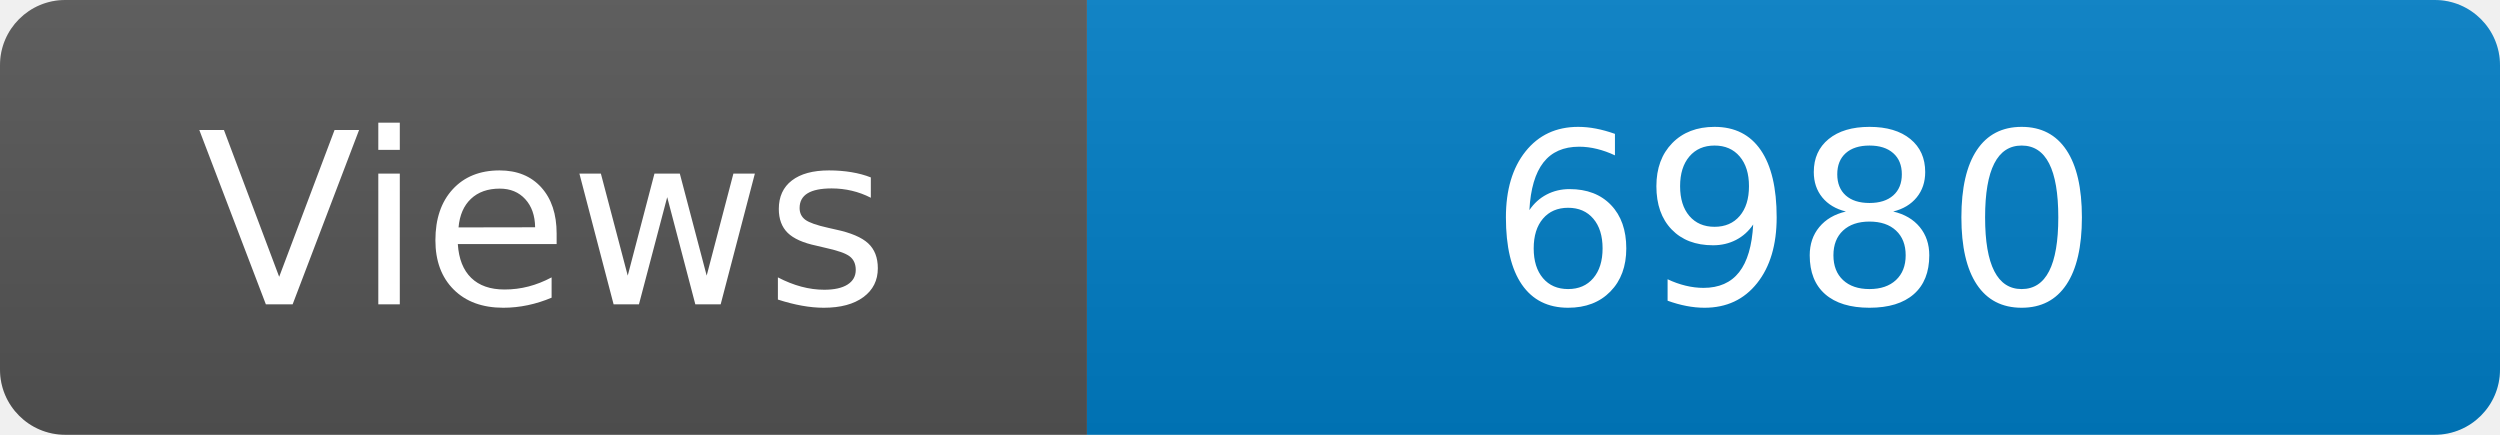
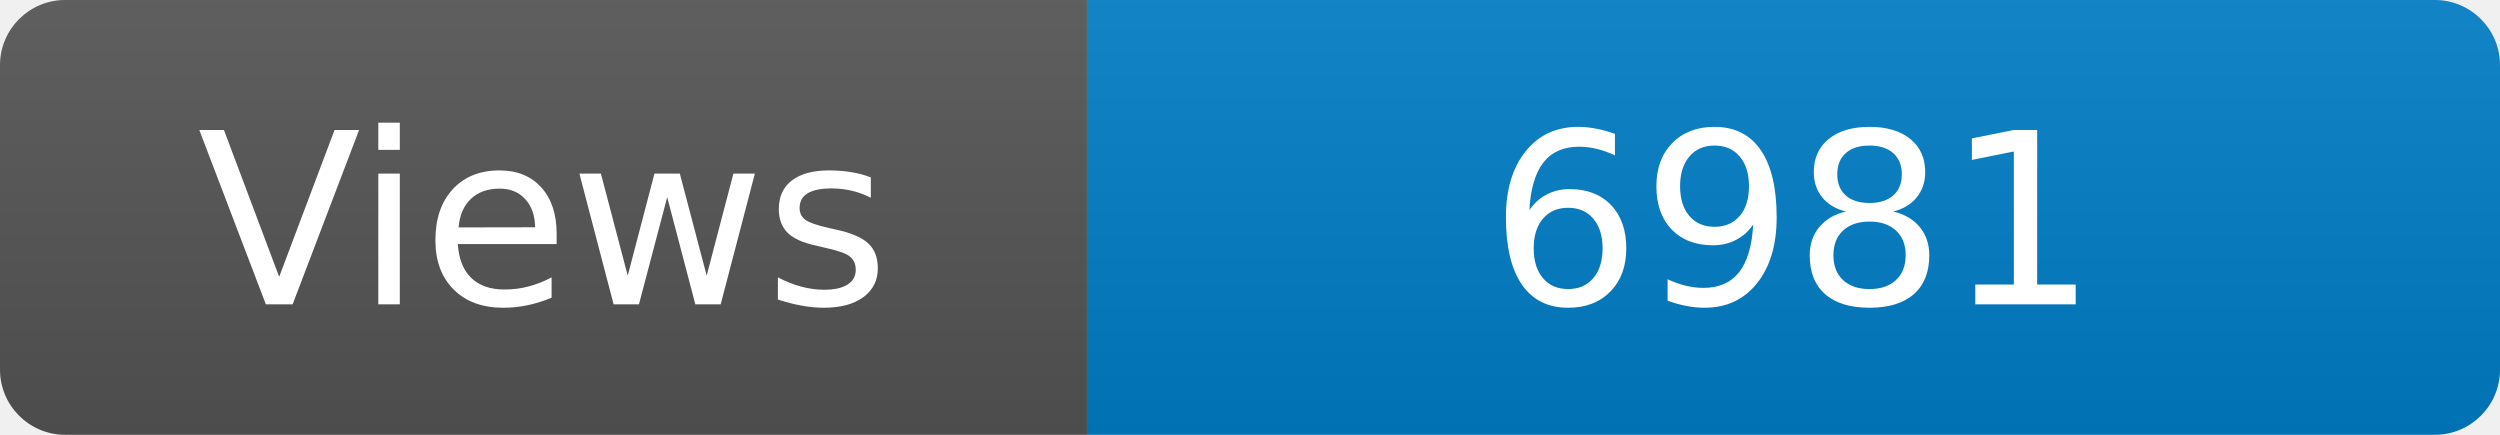
<svg xmlns="http://www.w3.org/2000/svg" width="115" height="20" role="img" aria-label="Maintained?: yes">
  <linearGradient id="s" x2="0" y2="100%">
    <stop offset="0" stop-color="#bbb" stop-opacity=".1" />
    <stop offset="1" stop-opacity=".1" />
  </linearGradient>
  <clipPath id="r">
    <rect width="115" height="20" rx="3" fill="#fff" />
  </clipPath>
  <g clip-path="url(#r)">
    <rect width="50" height="20" fill="#555" />
    <rect x="50" width="160" height="20" fill="#007ec6" />
    <rect width="115" height="20" fill="url(#s)" />
  </g>
  <g fill="#fff" text-anchor="middle" font-family="Verdana,Geneva,DejaVu Sans,sans-serif" font-size="110">
    <text x="250" y="140" transform="scale(.1)" fill="#fff">Views</text>
-     <text x="825" y="140" transform="scale(.1)" fill="#fff">6980</text>
+     <text x="825" y="140" transform="scale(.1)" fill="#fff">6981</text>
  </g>
</svg>
